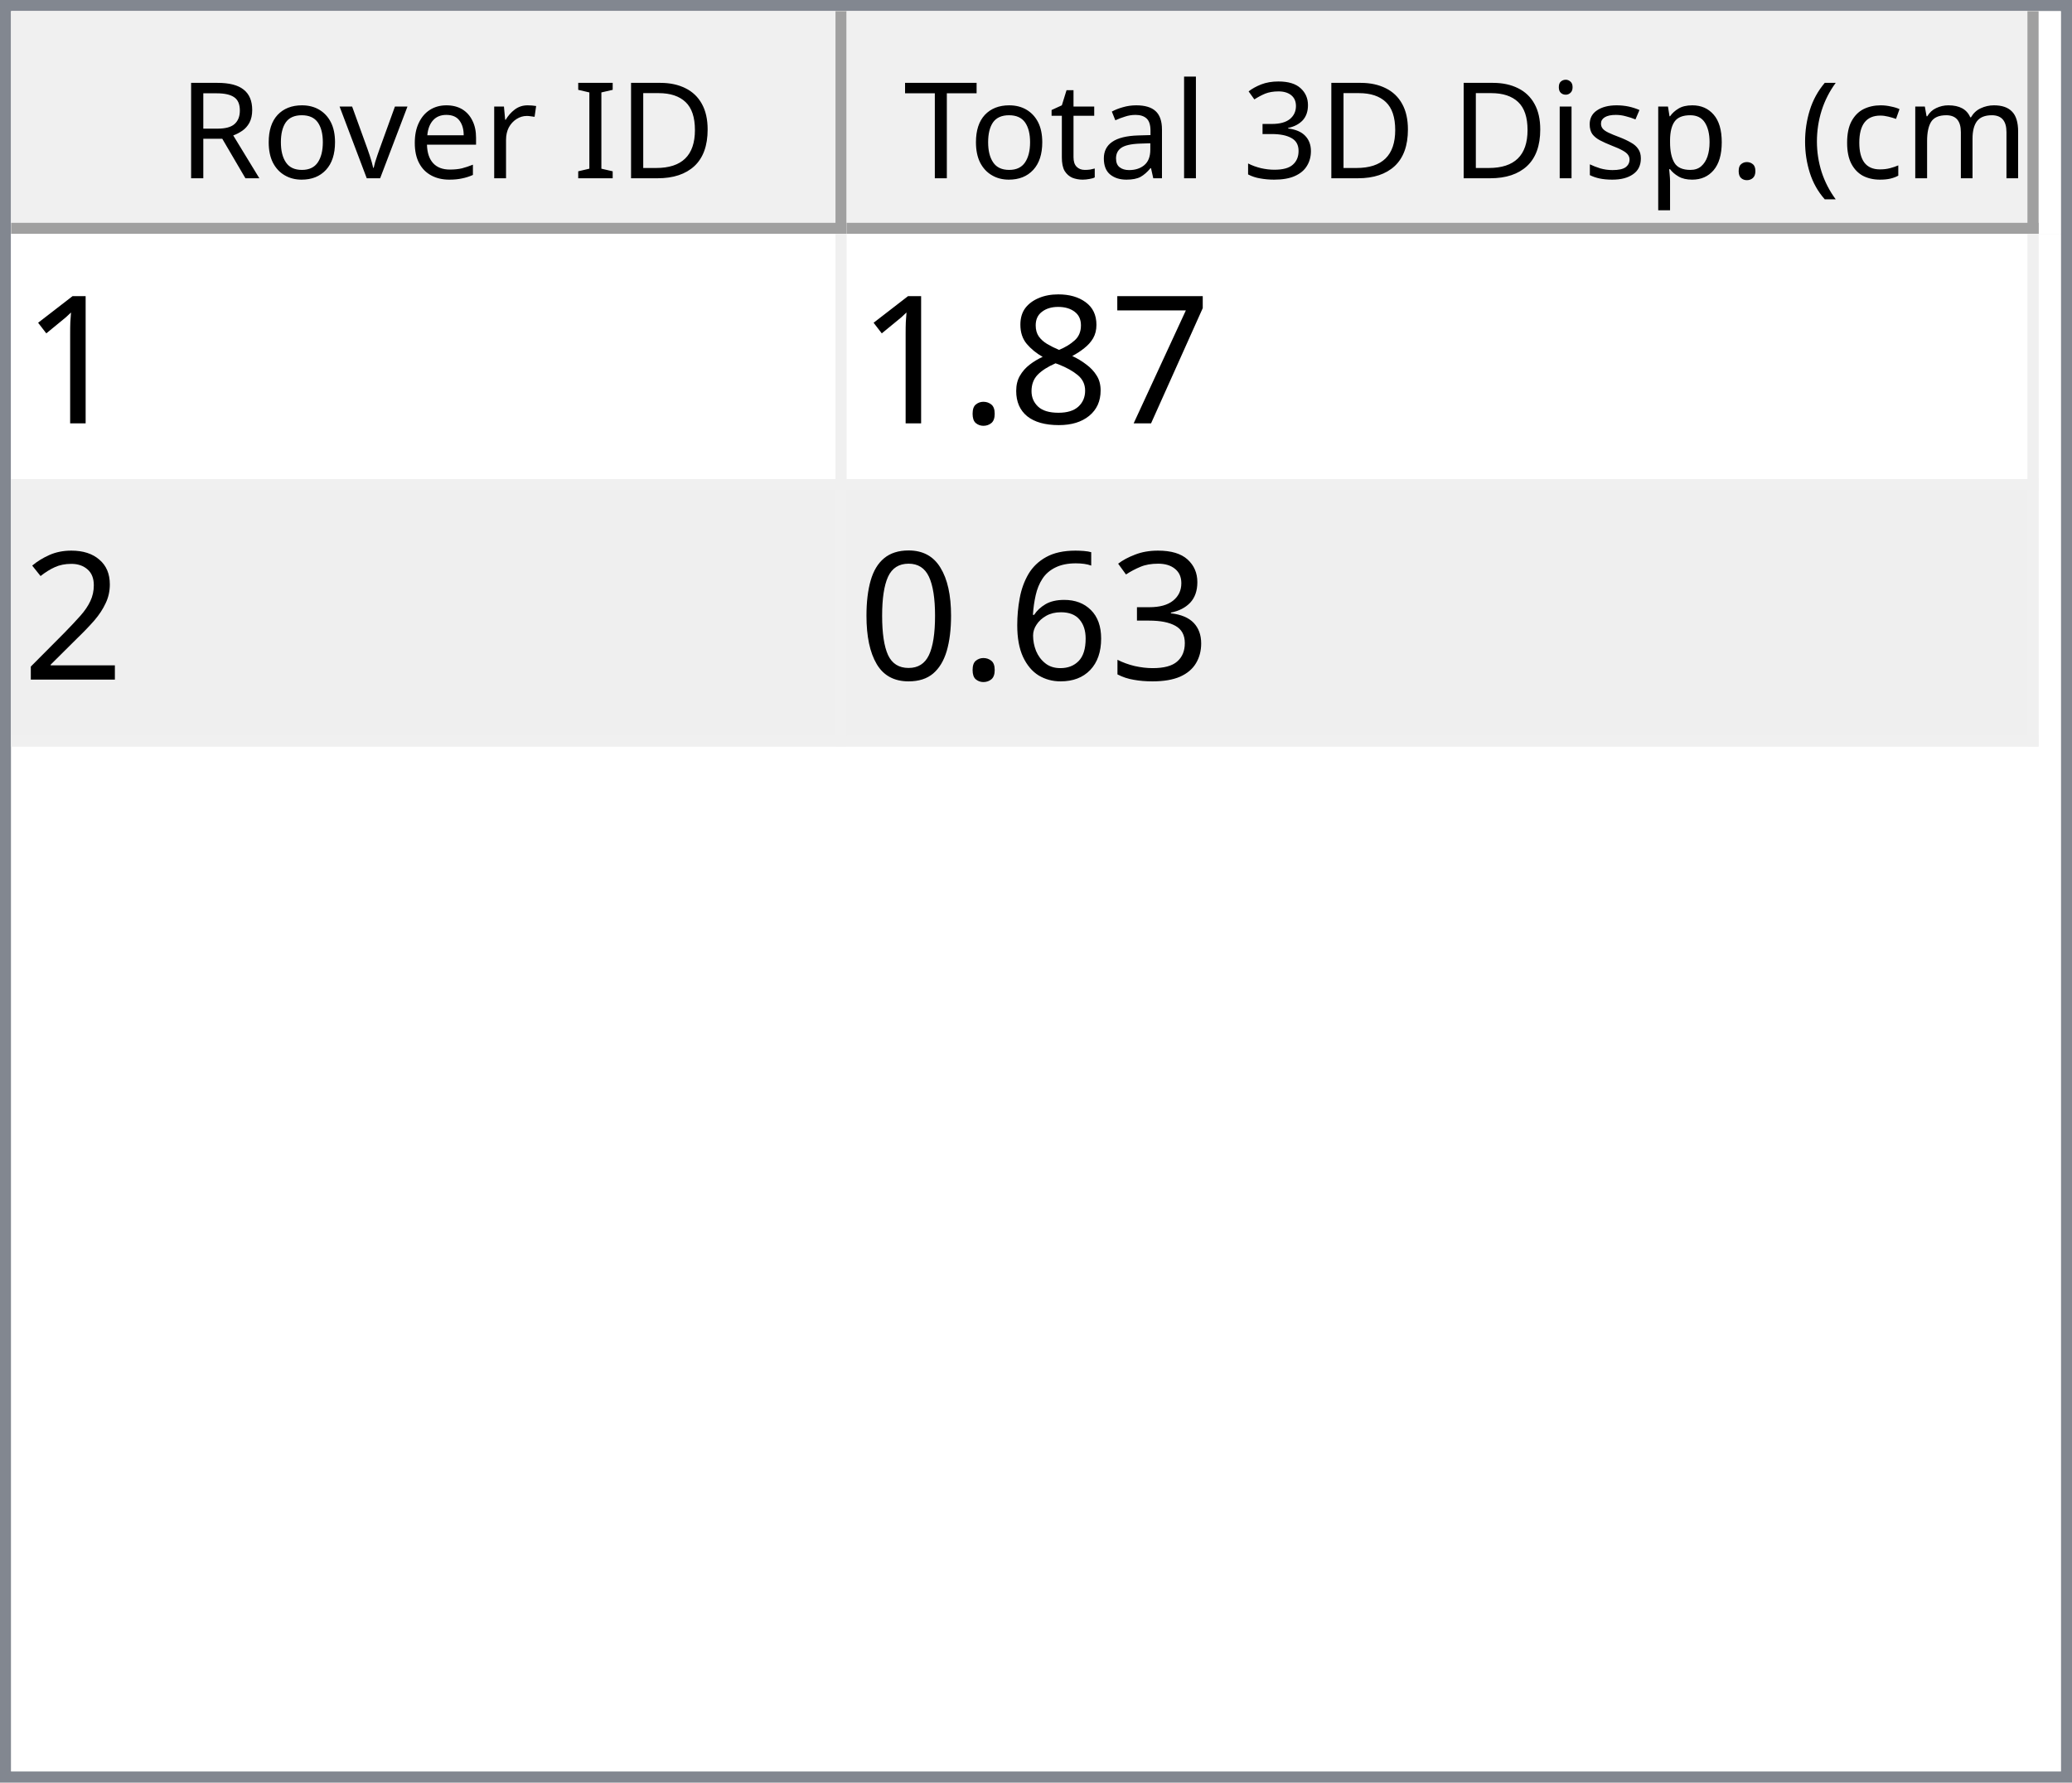
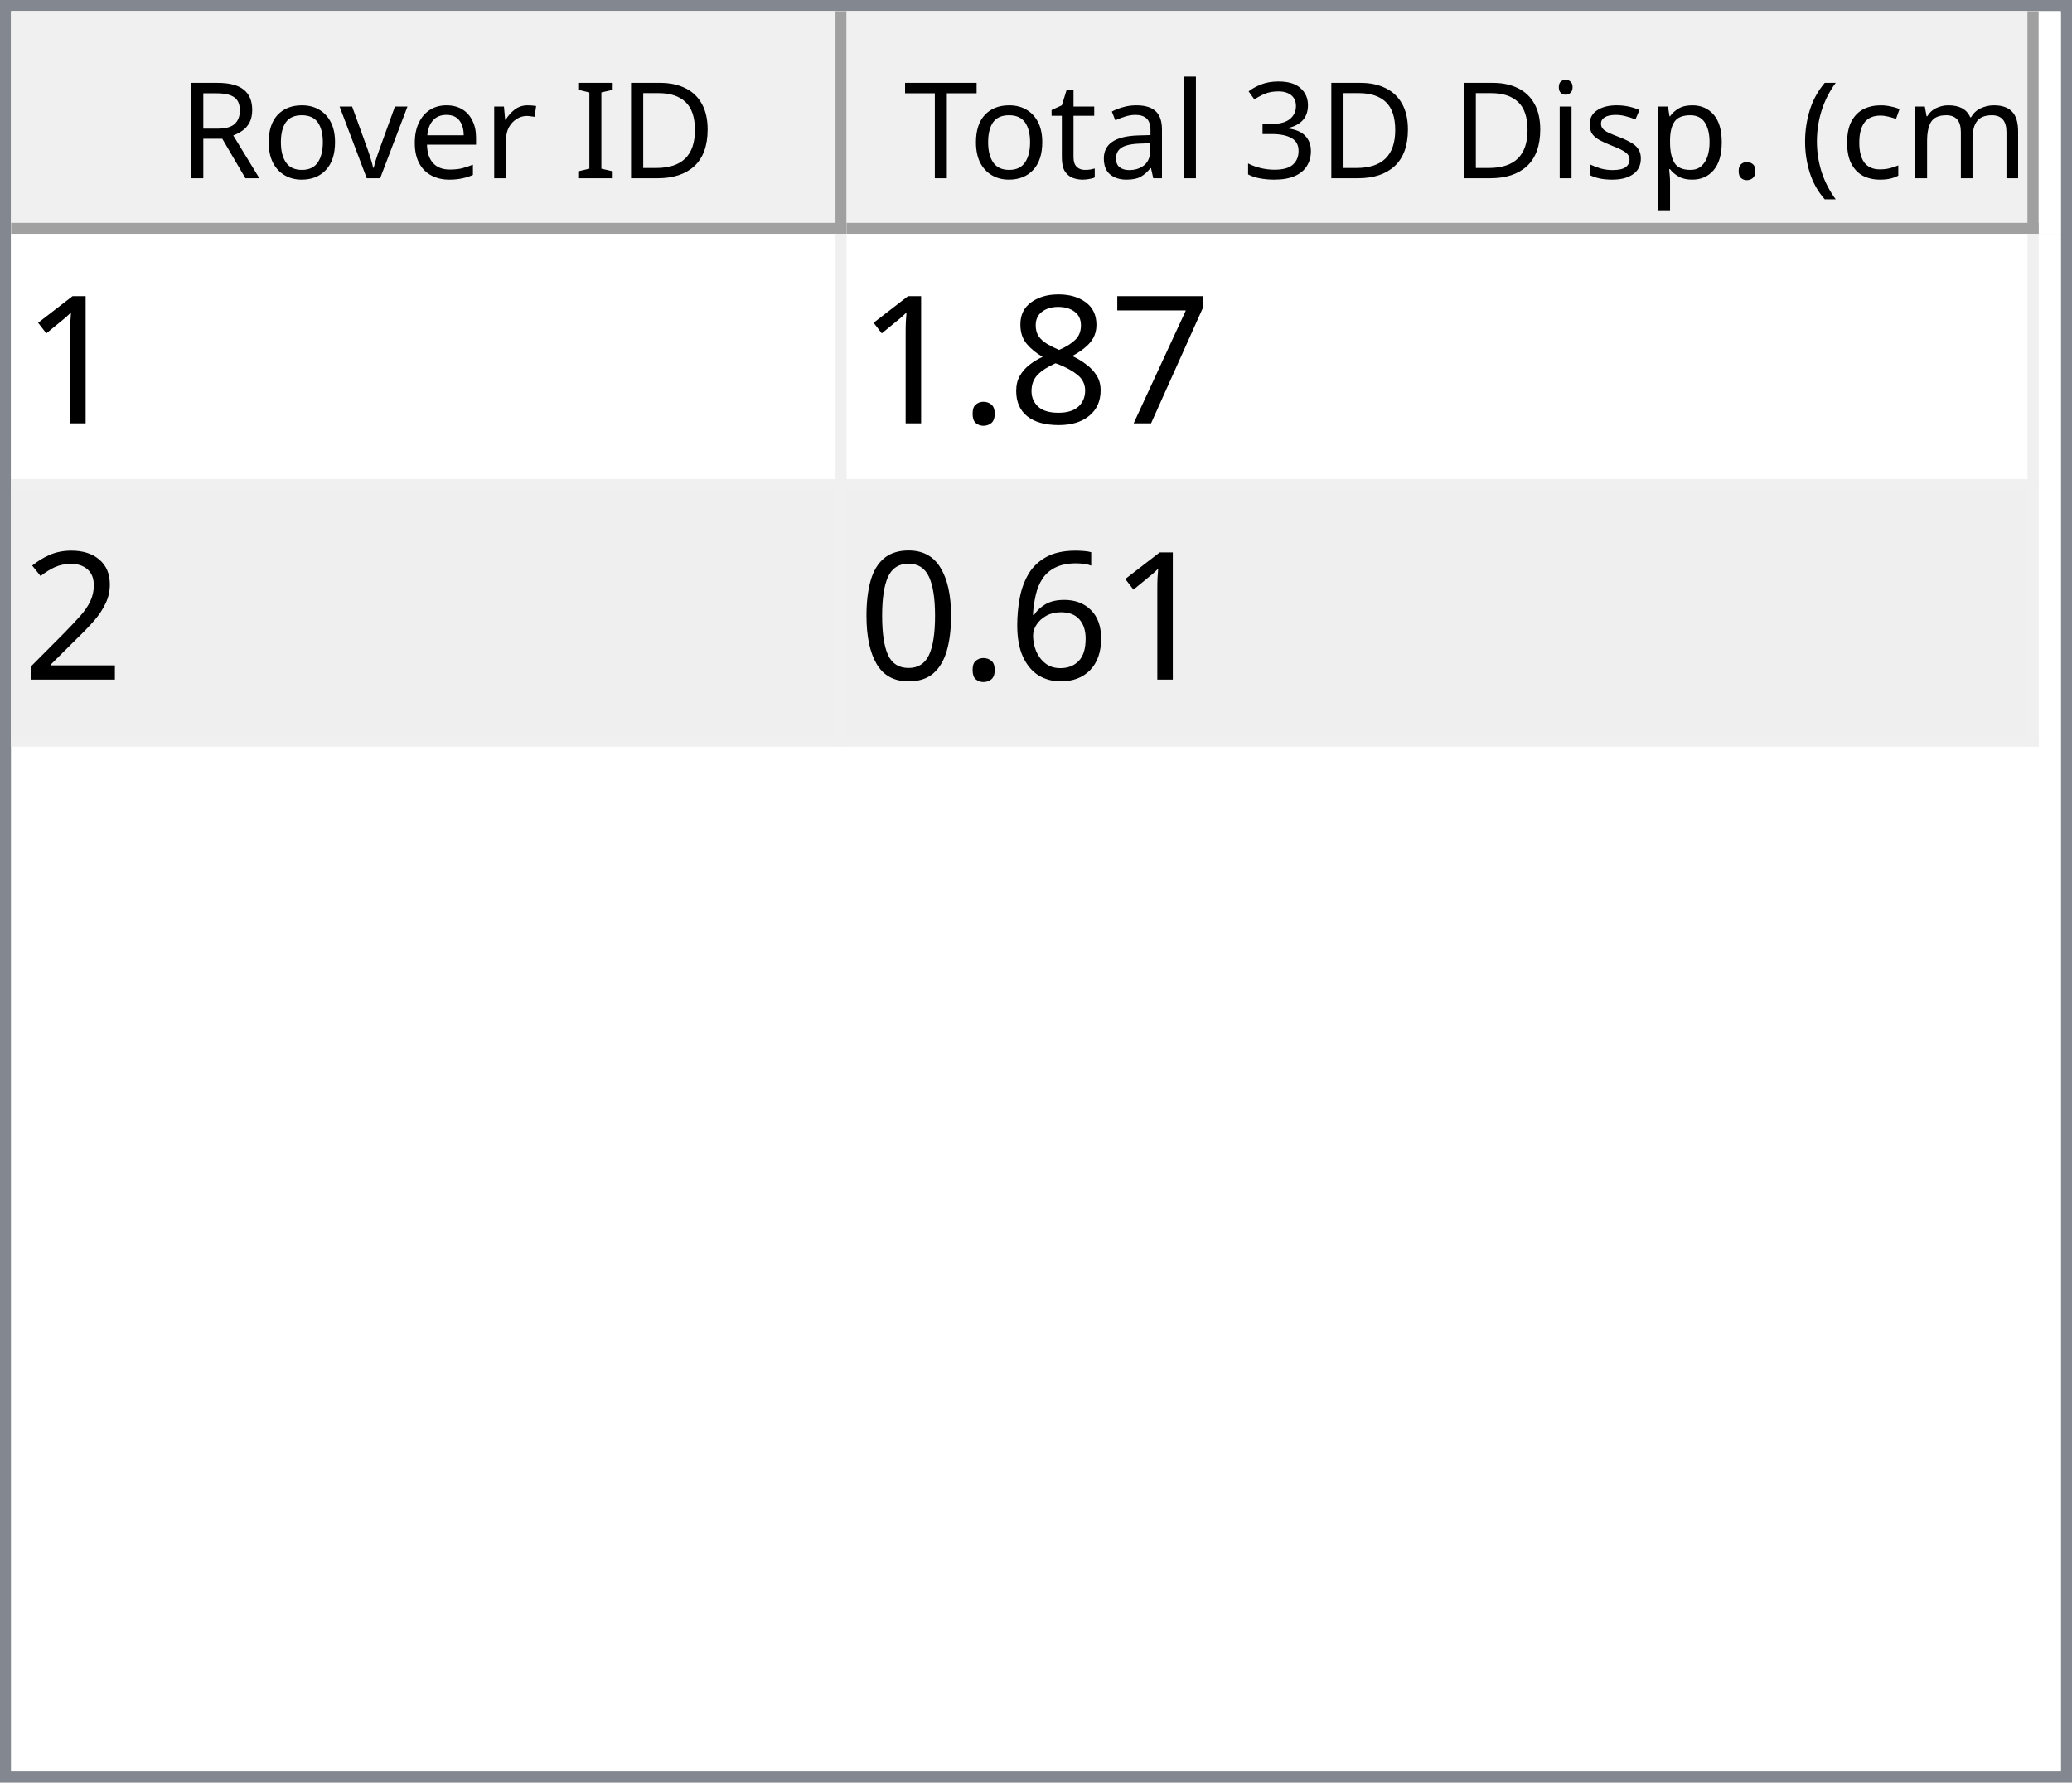
<svg xmlns="http://www.w3.org/2000/svg" style="fill-opacity:1; color-rendering:auto; color-interpolation:auto; text-rendering:auto; stroke:black; stroke-linecap:square; stroke-miterlimit:10; shape-rendering:auto; stroke-opacity:1; fill:black; stroke-dasharray:none; font-weight:normal; stroke-width:1; font-family:'Dialog'; font-style:normal; stroke-linejoin:miter; font-size:12px; stroke-dashoffset:0; image-rendering:auto;" width="186" height="160">
  <defs id="genericDefs" />
  <g>
    <defs id="defs1">
      <clipPath clipPathUnits="userSpaceOnUse" id="clipPath1">
        <path d="M0 0 L186 0 L186 160 L0 160 L0 0 Z" />
      </clipPath>
      <clipPath clipPathUnits="userSpaceOnUse" id="clipPath2">
        <path d="M0 0 L0 160 L186 160 L186 0 Z" />
      </clipPath>
      <clipPath clipPathUnits="userSpaceOnUse" id="clipPath3">
        <path d="M0 0 L0 20 L184 20 L184 0 Z" />
      </clipPath>
      <clipPath clipPathUnits="userSpaceOnUse" id="clipPath4">
        <path d="M0 0 L0 20 L75 20 L75 0 Z" />
      </clipPath>
      <clipPath clipPathUnits="userSpaceOnUse" id="clipPath5">
        <path d="M1 1 L1 19 L74 19 L74 1 Z" />
      </clipPath>
      <clipPath clipPathUnits="userSpaceOnUse" id="clipPath6">
        <path d="M0 0 L0 18 L73 18 L73 0 Z" />
      </clipPath>
      <clipPath clipPathUnits="userSpaceOnUse" id="clipPath7">
        <path d="M-0.5 -0.5 L-0.5 19.5 L74.5 19.5 L74.5 -0.5 Z" />
      </clipPath>
      <clipPath clipPathUnits="userSpaceOnUse" id="clipPath8">
        <path d="M0 0 L0 20 L107 20 L107 0 Z" />
      </clipPath>
      <clipPath clipPathUnits="userSpaceOnUse" id="clipPath9">
        <path d="M1 1 L1 19 L106 19 L106 1 Z" />
      </clipPath>
      <clipPath clipPathUnits="userSpaceOnUse" id="clipPath10">
        <path d="M0 0 L0 18 L105 18 L105 0 Z" />
      </clipPath>
      <clipPath clipPathUnits="userSpaceOnUse" id="clipPath11">
        <path d="M-0.5 -0.5 L-0.5 19.5 L106.5 19.5 L106.5 -0.5 Z" />
      </clipPath>
      <clipPath clipPathUnits="userSpaceOnUse" id="clipPath12">
        <path d="M0 0 L0 138 L184 138 L184 0 Z" />
      </clipPath>
      <clipPath clipPathUnits="userSpaceOnUse" id="clipPath13">
        <path d="M0 0 L0 46 L182 46 L182 0 Z" />
      </clipPath>
      <clipPath clipPathUnits="userSpaceOnUse" id="clipPath14">
        <path d="M-0.5 -0.5 L-0.5 45.5 L181.5 45.5 L181.5 -0.5 Z" />
      </clipPath>
      <clipPath clipPathUnits="userSpaceOnUse" id="clipPath15">
        <path d="M0 0 L0 22 L74 22 L74 0 Z" />
      </clipPath>
      <clipPath clipPathUnits="userSpaceOnUse" id="clipPath16">
        <path d="M0 0 L0 22 L106 22 L106 0 Z" />
      </clipPath>
      <font horiz-adv-x="64.551" id="font1">
        <font-face ascent="107.91" descent="25.098" units-per-em="100" style="font-style:normal; font-family:Segoe UI; font-weight:normal;" />
        <missing-glyph horiz-adv-x="64.551" d="M8.109 0 L8.109 68.266 L56.453 68.266 L56.453 0 L8.109 0 ZM15.328 7.234 L49.219 7.234 L49.219 61.031 L15.328 61.031 L15.328 7.234 Z" />
        <glyph unicode="D" horiz-adv-x="70.117" d="M9.188 0 L9.188 70.016 L28.516 70.016 Q65.531 70.016 65.531 35.891 Q65.531 19.672 55.25 9.836 Q44.969 0 27.734 0 L9.188 0 ZM17.391 62.594 L17.391 7.422 L27.828 7.422 Q41.609 7.422 49.273 14.797 Q56.938 22.172 56.938 35.688 Q56.938 62.594 28.328 62.594 L17.391 62.594 Z" />
        <glyph unicode="I" horiz-adv-x="26.611" d="M17.391 0 L9.188 0 L9.188 70.016 L17.391 70.016 L17.391 0 Z" />
        <glyph unicode=" " horiz-adv-x="27.393" d="" />
        <glyph unicode="r" horiz-adv-x="34.766" d="M34.188 41.891 Q32.078 43.5 28.125 43.5 Q23 43.5 19.555 38.672 Q16.109 33.844 16.109 25.484 L16.109 0 L8.109 0 L8.109 50 L16.109 50 L16.109 39.703 L16.312 39.703 Q18.016 44.969 21.531 47.922 Q25.047 50.875 29.391 50.875 Q32.516 50.875 34.188 50.203 L34.188 41.891 Z" />
        <glyph unicode="e" horiz-adv-x="52.295" d="M48.297 23 L12.984 23 Q13.188 14.656 17.484 10.109 Q21.781 5.562 29.297 5.562 Q37.75 5.562 44.828 11.141 L44.828 3.609 Q38.234 -1.172 27.391 -1.172 Q16.797 -1.172 10.742 5.641 Q4.688 12.453 4.688 24.812 Q4.688 36.469 11.305 43.82 Q17.922 51.172 27.734 51.172 Q37.547 51.172 42.922 44.828 Q48.297 38.484 48.297 27.203 L48.297 23 ZM40.094 29.781 Q40.047 36.719 36.75 40.578 Q33.453 44.438 27.594 44.438 Q21.922 44.438 17.969 40.383 Q14.016 36.328 13.094 29.781 L40.094 29.781 Z" />
        <glyph unicode="v" horiz-adv-x="47.9" d="M47.406 50 L27.484 0 L19.625 0 L0.688 50 L9.469 50 L22.172 13.672 Q23.578 9.672 23.922 6.688 L24.125 6.688 Q24.609 10.453 25.688 13.484 L38.969 50 L47.406 50 Z" />
        <glyph unicode="o" horiz-adv-x="58.594" d="M29 -1.172 Q17.922 -1.172 11.305 5.836 Q4.688 12.844 4.688 24.422 Q4.688 37.016 11.57 44.094 Q18.453 51.172 30.172 51.172 Q41.359 51.172 47.633 44.289 Q53.906 37.406 53.906 25.203 Q53.906 13.234 47.141 6.031 Q40.375 -1.172 29 -1.172 ZM29.594 44.438 Q21.875 44.438 17.383 39.188 Q12.891 33.938 12.891 24.703 Q12.891 15.828 17.43 10.695 Q21.969 5.562 29.594 5.562 Q37.359 5.562 41.531 10.594 Q45.703 15.625 45.703 24.906 Q45.703 34.281 41.531 39.359 Q37.359 44.438 29.594 44.438 Z" />
        <glyph unicode="R" horiz-adv-x="59.814" d="M59.375 0 L49.609 0 L37.891 19.625 Q36.281 22.359 34.766 24.289 Q33.25 26.219 31.664 27.438 Q30.078 28.656 28.25 29.219 Q26.422 29.781 24.125 29.781 L17.391 29.781 L17.391 0 L9.188 0 L9.188 70.016 L30.078 70.016 Q34.672 70.016 38.555 68.867 Q42.438 67.719 45.289 65.375 Q48.141 63.031 49.758 59.547 Q51.375 56.062 51.375 51.375 Q51.375 47.703 50.273 44.656 Q49.172 41.609 47.148 39.211 Q45.125 36.812 42.266 35.133 Q39.406 33.453 35.844 32.516 L35.844 32.328 Q37.594 31.547 38.891 30.547 Q40.188 29.547 41.359 28.18 Q42.531 26.812 43.68 25.078 Q44.828 23.344 46.234 21.047 L59.375 0 ZM17.391 62.594 L17.391 37.203 L28.516 37.203 Q31.594 37.203 34.203 38.133 Q36.812 39.062 38.719 40.797 Q40.625 42.531 41.703 45.047 Q42.781 47.562 42.781 50.688 Q42.781 56.297 39.141 59.445 Q35.5 62.594 28.609 62.594 L17.391 62.594 Z" />
        <glyph unicode=")" horiz-adv-x="30.176" d="M8.297 -15.922 L1.172 -15.922 Q16.406 2.344 16.406 26.812 Q16.406 51.469 1.078 70.016 L8.297 70.016 Q23.531 52.156 23.531 26.703 Q23.531 1.375 8.297 -15.922 Z" />
        <glyph unicode="m" horiz-adv-x="86.133" d="M79.109 0 L71.094 0 L71.094 28.719 Q71.094 37.016 68.531 40.727 Q65.969 44.438 59.906 44.438 Q54.781 44.438 51.195 39.75 Q47.609 35.062 47.609 28.516 L47.609 0 L39.594 0 L39.594 29.688 Q39.594 44.438 28.219 44.438 Q22.953 44.438 19.531 40.016 Q16.109 35.594 16.109 28.516 L16.109 0 L8.109 0 L8.109 50 L16.109 50 L16.109 42.094 L16.312 42.094 Q21.625 51.172 31.844 51.172 Q36.969 51.172 40.773 48.312 Q44.578 45.453 46 40.828 Q51.562 51.172 62.594 51.172 Q79.109 51.172 79.109 30.812 L79.109 0 Z" />
        <glyph unicode="c" horiz-adv-x="46.191" d="M42.188 2.297 Q36.422 -1.172 28.516 -1.172 Q17.828 -1.172 11.258 5.789 Q4.688 12.75 4.688 23.828 Q4.688 36.188 11.766 43.68 Q18.844 51.172 30.672 51.172 Q37.25 51.172 42.281 48.734 L42.281 40.531 Q36.719 44.438 30.375 44.438 Q22.703 44.438 17.797 38.945 Q12.891 33.453 12.891 24.516 Q12.891 15.719 17.508 10.641 Q22.125 5.562 29.891 5.562 Q36.422 5.562 42.188 9.906 L42.188 2.297 Z" />
        <glyph unicode="(" horiz-adv-x="30.176" d="M29.109 -15.922 L21.969 -15.922 Q6.844 1.375 6.844 26.703 Q6.844 52.156 21.969 70.016 L29.203 70.016 Q13.875 51.469 13.875 26.812 Q13.875 2.344 29.109 -15.922 Z" />
        <glyph unicode="." horiz-adv-x="21.68" d="M10.891 -1.078 Q8.641 -1.078 7.055 0.539 Q5.469 2.156 5.469 4.391 Q5.469 6.641 7.055 8.273 Q8.641 9.906 10.891 9.906 Q13.188 9.906 14.797 8.273 Q16.406 6.641 16.406 4.391 Q16.406 2.156 14.797 0.539 Q13.188 -1.078 10.891 -1.078 Z" />
        <glyph unicode="p" horiz-adv-x="58.789" d="M16.312 7.234 L16.109 7.234 L16.109 -23 L8.109 -23 L8.109 50 L16.109 50 L16.109 41.219 L16.312 41.219 Q22.219 51.172 33.594 51.172 Q43.266 51.172 48.688 44.461 Q54.109 37.75 54.109 26.469 Q54.109 13.922 48 6.375 Q41.891 -1.172 31.297 -1.172 Q21.578 -1.172 16.312 7.234 ZM16.109 27.391 L16.109 20.406 Q16.109 14.203 20.141 9.883 Q24.172 5.562 30.375 5.562 Q37.641 5.562 41.773 11.133 Q45.906 16.703 45.906 26.609 Q45.906 34.969 42.047 39.703 Q38.188 44.438 31.594 44.438 Q24.609 44.438 20.359 39.578 Q16.109 34.719 16.109 27.391 Z" />
        <glyph unicode="s" horiz-adv-x="42.432" d="M5.078 1.812 L5.078 10.406 Q11.625 5.562 19.484 5.562 Q30.031 5.562 30.031 12.594 Q30.031 14.594 29.125 15.992 Q28.219 17.391 26.68 18.461 Q25.141 19.531 23.07 20.383 Q21 21.234 18.609 22.172 Q15.281 23.484 12.766 24.828 Q10.25 26.172 8.57 27.859 Q6.891 29.547 6.031 31.695 Q5.172 33.844 5.172 36.719 Q5.172 40.234 6.789 42.945 Q8.406 45.656 11.086 47.484 Q13.766 49.312 17.211 50.242 Q20.656 51.172 24.312 51.172 Q30.812 51.172 35.938 48.922 L35.938 40.828 Q30.422 44.438 23.25 44.438 Q21 44.438 19.195 43.922 Q17.391 43.406 16.094 42.477 Q14.797 41.547 14.086 40.258 Q13.375 38.969 13.375 37.406 Q13.375 35.453 14.086 34.133 Q14.797 32.812 16.164 31.789 Q17.531 30.766 19.484 29.938 Q21.438 29.109 23.922 28.125 Q27.25 26.859 29.883 25.516 Q32.516 24.172 34.375 22.484 Q36.234 20.797 37.234 18.602 Q38.234 16.406 38.234 13.375 Q38.234 9.672 36.602 6.938 Q34.969 4.203 32.234 2.398 Q29.5 0.594 25.93 -0.289 Q22.359 -1.172 18.453 -1.172 Q10.75 -1.172 5.078 1.812 Z" />
        <glyph unicode="i" horiz-adv-x="24.219" d="M12.203 62.703 Q10.062 62.703 8.547 64.164 Q7.031 65.625 7.031 67.875 Q7.031 70.125 8.547 71.609 Q10.062 73.094 12.203 73.094 Q14.406 73.094 15.945 71.609 Q17.484 70.125 17.484 67.875 Q17.484 65.719 15.945 64.211 Q14.406 62.703 12.203 62.703 ZM16.109 0 L8.109 0 L8.109 50 L16.109 50 L16.109 0 Z" />
        <glyph unicode="3" horiz-adv-x="53.906" d="M46.531 19.828 Q46.531 15.094 44.75 11.211 Q42.969 7.328 39.719 4.57 Q36.469 1.812 31.93 0.297 Q27.391 -1.219 21.922 -1.219 Q11.922 -1.219 6 2.594 L6 11.188 Q13.094 5.609 22.219 5.609 Q25.875 5.609 28.828 6.539 Q31.781 7.469 33.906 9.227 Q36.031 10.984 37.18 13.477 Q38.328 15.969 38.328 19.094 Q38.328 32.812 18.797 32.812 L12.984 32.812 L12.984 39.594 L18.5 39.594 Q35.797 39.594 35.797 52.484 Q35.797 64.406 22.609 64.406 Q15.188 64.406 8.688 59.422 L8.688 67.188 Q15.375 71.188 24.609 71.188 Q29 71.188 32.57 69.969 Q36.141 68.75 38.68 66.555 Q41.219 64.359 42.609 61.281 Q44 58.203 44 54.5 Q44 40.672 30.031 36.719 L30.031 36.531 Q33.594 36.141 36.625 34.797 Q39.656 33.453 41.852 31.305 Q44.047 29.156 45.289 26.25 Q46.531 23.344 46.531 19.828 Z" />
        <glyph unicode="l" horiz-adv-x="24.219" d="M16.109 0 L8.109 0 L8.109 74.031 L16.109 74.031 L16.109 0 Z" />
        <glyph unicode="a" horiz-adv-x="50.879" d="M43.891 0 L35.891 0 L35.891 7.812 L35.688 7.812 Q30.469 -1.172 20.312 -1.172 Q12.844 -1.172 8.617 2.781 Q4.391 6.734 4.391 13.281 Q4.391 27.297 20.906 29.594 L35.891 31.688 Q35.891 44.438 25.594 44.438 Q16.547 44.438 9.281 38.281 L9.281 46.484 Q16.656 51.172 26.266 51.172 Q43.891 51.172 43.891 32.516 L43.891 0 ZM35.891 25.297 L23.828 23.641 Q18.266 22.859 15.43 20.875 Q12.594 18.891 12.594 13.875 Q12.594 10.203 15.211 7.883 Q17.828 5.562 22.172 5.562 Q28.125 5.562 32.008 9.742 Q35.891 13.922 35.891 20.312 L35.891 25.297 Z" />
        <glyph unicode="t" horiz-adv-x="33.887" d="M31.297 0.484 Q28.469 -1.078 23.828 -1.078 Q10.688 -1.078 10.688 13.578 L10.688 43.172 L2.094 43.172 L2.094 50 L10.688 50 L10.688 62.203 L18.703 64.797 L18.703 50 L31.297 50 L31.297 43.172 L18.703 43.172 L18.703 14.984 Q18.703 9.969 20.414 7.82 Q22.125 5.672 26.078 5.672 Q29.109 5.672 31.297 7.328 L31.297 0.484 Z" />
        <glyph unicode="T" horiz-adv-x="52.393" d="M50.594 62.594 L30.375 62.594 L30.375 0 L22.172 0 L22.172 62.594 L2 62.594 L2 70.016 L50.594 70.016 L50.594 62.594 Z" />
      </font>
      <font horiz-adv-x="75.0" id="font2">
        <font-face ascent="100.537" descent="21.973" units-per-em="100" style="font-style:normal; font-family:sans-serif; font-weight:normal;" />
        <missing-glyph horiz-adv-x="75.0" d="M12.5 0 L12.5 62.5 L62.5 62.5 L62.5 0 L12.5 0 ZM14.062 1.562 L60.938 1.562 L60.938 60.938 L14.062 60.938 L14.062 1.562 Z" />
        <glyph unicode="1" horiz-adv-x="55.615" d="M37.25 0 L28.469 0 L28.469 56 Q25.297 52.984 20.141 49.953 Q14.984 46.922 10.891 45.406 L10.891 53.906 Q18.266 57.375 23.781 62.305 Q29.297 67.234 31.594 71.875 L37.25 71.875 L37.25 0 Z" />
        <glyph unicode="7" horiz-adv-x="55.615" d="M4.734 62.203 L4.734 70.656 L51.078 70.656 L51.078 63.812 Q44.234 56.547 37.523 44.484 Q30.812 32.422 27.156 19.672 Q24.516 10.688 23.781 0 L14.75 0 Q14.891 8.453 18.062 20.414 Q21.234 32.375 27.172 43.484 Q33.109 54.594 39.797 62.203 L4.734 62.203 Z" />
        <glyph unicode="8" horiz-adv-x="55.615" d="M17.672 38.812 Q12.203 40.828 9.57 44.539 Q6.938 48.25 6.938 53.422 Q6.938 61.234 12.555 66.555 Q18.172 71.875 27.484 71.875 Q36.859 71.875 42.578 66.43 Q48.297 60.984 48.297 53.172 Q48.297 48.188 45.68 44.508 Q43.062 40.828 37.75 38.812 Q44.344 36.672 47.781 31.883 Q51.219 27.094 51.219 20.453 Q51.219 11.281 44.727 5.031 Q38.234 -1.219 27.641 -1.219 Q17.047 -1.219 10.547 5.055 Q4.047 11.328 4.047 20.703 Q4.047 27.688 7.594 32.398 Q11.141 37.109 17.672 38.812 ZM15.922 53.719 Q15.922 48.641 19.195 45.414 Q22.469 42.188 27.688 42.188 Q32.766 42.188 36.016 45.383 Q39.266 48.578 39.266 53.219 Q39.266 58.062 35.914 61.359 Q32.562 64.656 27.594 64.656 Q22.562 64.656 19.242 61.43 Q15.922 58.203 15.922 53.719 ZM13.094 20.656 Q13.094 16.891 14.875 13.375 Q16.656 9.859 20.172 7.93 Q23.688 6 27.734 6 Q34.031 6 38.133 10.055 Q42.234 14.109 42.234 20.359 Q42.234 26.703 38.016 30.859 Q33.797 35.016 27.438 35.016 Q21.234 35.016 17.164 30.914 Q13.094 26.812 13.094 20.656 Z" />
        <glyph unicode="." horiz-adv-x="27.783" d="M9.078 0 L9.078 10.016 L19.094 10.016 L19.094 0 L9.078 0 Z" />
        <glyph unicode="2" horiz-adv-x="55.615" d="M50.344 8.453 L50.344 0 L3.031 0 Q2.938 3.172 4.047 6.109 Q5.859 10.938 9.836 15.625 Q13.812 20.312 21.344 26.469 Q33.016 36.031 37.117 41.625 Q41.219 47.219 41.219 52.203 Q41.219 57.422 37.477 61.008 Q33.734 64.594 27.734 64.594 Q21.391 64.594 17.578 60.789 Q13.766 56.984 13.719 50.25 L4.688 51.172 Q5.609 61.281 11.664 66.578 Q17.719 71.875 27.938 71.875 Q38.234 71.875 44.242 66.164 Q50.25 60.453 50.25 52 Q50.25 47.703 48.492 43.555 Q46.734 39.406 42.656 34.812 Q38.578 30.219 29.109 22.219 Q21.188 15.578 18.945 13.211 Q16.703 10.844 15.234 8.453 L50.344 8.453 Z" />
-         <glyph unicode="3" horiz-adv-x="55.615" d="M4.203 18.891 L12.984 20.062 Q14.5 12.594 18.141 9.297 Q21.781 6 27 6 Q33.203 6 37.477 10.297 Q41.75 14.594 41.75 20.953 Q41.75 27 37.797 30.93 Q33.844 34.859 27.734 34.859 Q25.25 34.859 21.531 33.891 L22.516 41.609 Q23.391 41.5 23.922 41.5 Q29.547 41.5 34.039 44.43 Q38.531 47.359 38.531 53.469 Q38.531 58.297 35.258 61.477 Q31.984 64.656 26.812 64.656 Q21.688 64.656 18.266 61.43 Q14.844 58.203 13.875 51.766 L5.078 53.328 Q6.688 62.156 12.398 67.016 Q18.109 71.875 26.609 71.875 Q32.469 71.875 37.398 69.359 Q42.328 66.844 44.945 62.5 Q47.562 58.156 47.562 53.266 Q47.562 48.641 45.07 44.828 Q42.578 41.016 37.703 38.766 Q44.047 37.312 47.562 32.695 Q51.078 28.078 51.078 21.141 Q51.078 11.766 44.242 5.25 Q37.406 -1.266 26.953 -1.266 Q17.531 -1.266 11.305 4.352 Q5.078 9.969 4.203 18.891 Z" />
        <glyph unicode="6" horiz-adv-x="55.615" d="M49.75 54.047 L41.016 53.375 Q39.844 58.547 37.703 60.891 Q34.125 64.656 28.906 64.656 Q24.703 64.656 21.531 62.312 Q17.391 59.281 14.992 53.469 Q12.594 47.656 12.5 36.922 Q15.672 41.75 20.266 44.094 Q24.859 46.438 29.891 46.438 Q38.672 46.438 44.852 39.969 Q51.031 33.5 51.031 23.25 Q51.031 16.5 48.125 10.719 Q45.219 4.938 40.141 1.859 Q35.062 -1.219 28.609 -1.219 Q17.625 -1.219 10.695 6.859 Q3.766 14.938 3.766 33.5 Q3.766 54.25 11.422 63.672 Q18.109 71.875 29.438 71.875 Q37.891 71.875 43.289 67.141 Q48.688 62.406 49.75 54.047 ZM13.875 23.188 Q13.875 18.656 15.797 14.508 Q17.719 10.359 21.188 8.18 Q24.656 6 28.469 6 Q34.031 6 38.039 10.492 Q42.047 14.984 42.047 22.703 Q42.047 30.125 38.086 34.398 Q34.125 38.672 28.125 38.672 Q22.172 38.672 18.023 34.398 Q13.875 30.125 13.875 23.188 Z" />
        <glyph unicode="0" horiz-adv-x="55.615" d="M4.156 35.297 Q4.156 48 6.766 55.742 Q9.375 63.484 14.523 67.68 Q19.672 71.875 27.484 71.875 Q33.25 71.875 37.594 69.555 Q41.938 67.234 44.773 62.867 Q47.609 58.5 49.219 52.227 Q50.828 45.953 50.828 35.297 Q50.828 22.703 48.242 14.969 Q45.656 7.234 40.508 3.008 Q35.359 -1.219 27.484 -1.219 Q17.141 -1.219 11.234 6.203 Q4.156 15.141 4.156 35.297 ZM13.188 35.297 Q13.188 17.672 17.312 11.836 Q21.438 6 27.484 6 Q33.547 6 37.672 11.859 Q41.797 17.719 41.797 35.297 Q41.797 52.984 37.672 58.789 Q33.547 64.594 27.391 64.594 Q21.344 64.594 17.719 59.469 Q13.188 52.938 13.188 35.297 Z" />
      </font>
    </defs>
    <g style="fill:white; stroke:white;">
      <rect x="0" y="0" width="186" style="clip-path:url(#clipPath1); stroke:none;" height="160" />
    </g>
    <g style="fill:white; text-rendering:optimizeSpeed; color-rendering:optimizeSpeed; image-rendering:optimizeSpeed; shape-rendering:crispEdges; stroke:white; color-interpolation:sRGB;">
      <rect x="0" width="186" height="160" y="0" style="stroke:none;" />
      <path style="stroke:none;" d="M0 160 L186 160 L186 0 L0 0 Z" />
    </g>
    <g style="fill:rgb(240,240,240); font-family:'Segoe UI'; stroke:rgb(240,240,240);">
      <rect x="0" y="0" width="186" style="clip-path:url(#clipPath2); stroke:none;" height="160" />
    </g>
    <g style="fill:rgb(130,135,144); font-family:'Segoe UI'; stroke:rgb(130,135,144);">
      <path d="M0 0 L186 0 L186 160 L0 160 L0 0 ZM1 1 L185 1 L185 159 L1 159 L1 1 Z" style="fill-rule:evenodd; clip-path:url(#clipPath2); stroke:none;" />
    </g>
    <g style="fill:white; font-family:'Segoe UI'; stroke:white;" transform="translate(1,1)">
      <rect x="0" y="0" width="184" style="clip-path:url(#clipPath3); stroke:none;" height="20" />
    </g>
    <g style="fill:rgb(240,240,240); font-family:'Segoe UI'; stroke:rgb(240,240,240);" transform="translate(1,1)">
      <rect x="0" y="0" width="75" style="clip-path:url(#clipPath4); stroke:none;" height="20" />
    </g>
    <g style="font-family:'Segoe UI';" transform="translate(2,2)">
      <text x="14" xml:space="preserve" y="14" style="clip-path:url(#clipPath6); stroke:none;">Rover ID</text>
    </g>
    <g style="fill:rgb(160,160,160); font-family:'Segoe UI'; stroke:rgb(160,160,160); stroke-linejoin:bevel;" transform="translate(1.5,1.5)">
      <line x1="74" x2="74" y1="0" style="fill:none; clip-path:url(#clipPath7);" y2="19" />
    </g>
    <g style="fill:rgb(160,160,160); font-family:'Segoe UI'; stroke:rgb(160,160,160); stroke-linejoin:bevel;" transform="matrix(1,0,0,1,1,1) translate(0.5,0.5)">
      <line x1="0" x2="74" y1="19" style="fill:none; clip-path:url(#clipPath7);" y2="19" />
    </g>
    <g style="fill:rgb(240,240,240); font-family:'Segoe UI'; stroke:rgb(240,240,240);" transform="translate(76,1)">
      <rect x="0" y="0" width="107" style="clip-path:url(#clipPath8); stroke:none;" height="20" />
    </g>
    <g style="font-family:'Segoe UI';" transform="translate(77,2)">
      <text x="1" xml:space="preserve" y="14" style="clip-path:url(#clipPath10); stroke:none;"> Total 3D Disp. (cm)</text>
    </g>
    <g style="fill:rgb(160,160,160); font-family:'Segoe UI'; stroke:rgb(160,160,160); stroke-linejoin:bevel;" transform="translate(76.5,1.5)">
      <line x1="106" x2="106" y1="0" style="fill:none; clip-path:url(#clipPath11);" y2="19" />
    </g>
    <g style="fill:rgb(160,160,160); font-family:'Segoe UI'; stroke:rgb(160,160,160); stroke-linejoin:bevel;" transform="matrix(1,0,0,1,76,1) translate(0.5,0.5)">
      <line x1="0" x2="106" y1="19" style="fill:none; clip-path:url(#clipPath11);" y2="19" />
    </g>
    <g style="fill:white; font-family:'Segoe UI'; stroke:white;" transform="translate(1,21)">
      <rect x="0" y="0" width="184" style="clip-path:url(#clipPath12); stroke:none;" height="138" />
    </g>
    <g style="fill:rgb(240,240,240); font-size:16px; font-family:sans-serif; stroke:rgb(240,240,240);" transform="translate(1,21)">
      <rect x="0" y="0" width="182" style="clip-path:url(#clipPath13); stroke:none;" height="46" />
      <line transform="translate(0.5,0.5)" x1="0" x2="181" y1="22" style="clip-path:url(#clipPath14); fill:none; stroke-linejoin:bevel;" y2="22" />
    </g>
    <g transform="matrix(1,0,0,1,1,21) translate(0.5,0.5)" style="fill:rgb(240,240,240); font-size:16px; font-family:sans-serif; stroke:rgb(240,240,240); stroke-linejoin:bevel;">
      <line x1="0" x2="181" y1="45" style="fill:none; clip-path:url(#clipPath14);" y2="45" />
    </g>
    <g transform="matrix(1,0,0,1,1,21) translate(0.5,0.5)" style="fill:rgb(240,240,240); font-size:16px; font-family:sans-serif; stroke:rgb(240,240,240); stroke-linejoin:bevel;">
      <line x1="74" x2="74" y1="0" style="fill:none; clip-path:url(#clipPath14);" y2="45" />
    </g>
    <g transform="matrix(1,0,0,1,1,21) translate(0.5,0.5)" style="fill:rgb(240,240,240); font-size:16px; font-family:sans-serif; stroke:rgb(240,240,240); stroke-linejoin:bevel;">
      <line x1="181" x2="181" y1="0" style="fill:none; clip-path:url(#clipPath14);" y2="45" />
    </g>
    <g style="fill:white; font-size:16px; font-family:sans-serif; stroke:white;" transform="matrix(1,0,0,1,1,21)">
      <rect x="0" y="0" width="74" style="clip-path:url(#clipPath15); stroke:none;" height="22" />
      <text x="1" y="17" style="fill:black; clip-path:url(#clipPath15); stroke:none;" xml:space="preserve">1</text>
    </g>
    <g style="fill:white; font-size:16px; font-family:sans-serif; stroke:white;" transform="matrix(1,0,0,1,1,21) translate(75,0)">
      <rect x="0" y="0" width="106" style="clip-path:url(#clipPath16); stroke:none;" height="22" />
      <text x="1" y="17" style="fill:black; clip-path:url(#clipPath16); stroke:none;" xml:space="preserve">1.87</text>
    </g>
    <g style="fill:rgb(239,239,239); font-size:16px; font-family:sans-serif; stroke:rgb(239,239,239);" transform="matrix(1,0,0,1,1,21) translate(0,23)">
      <rect x="0" y="0" width="74" style="clip-path:url(#clipPath15); stroke:none;" height="22" />
      <text x="1" y="17" style="fill:black; clip-path:url(#clipPath15); stroke:none;" xml:space="preserve">2</text>
    </g>
    <g style="fill:rgb(239,239,239); font-size:16px; font-family:sans-serif; stroke:rgb(239,239,239);" transform="matrix(1,0,0,1,1,21) translate(75,23)">
      <rect x="0" y="0" width="106" style="clip-path:url(#clipPath16); stroke:none;" height="22" />
-       <text x="1" y="17" style="fill:black; clip-path:url(#clipPath16); stroke:none;" xml:space="preserve">0.63</text>
+       <text x="1" y="17" style="fill:black; clip-path:url(#clipPath16); stroke:none;" xml:space="preserve">0.61</text>
    </g>
  </g>
</svg>
